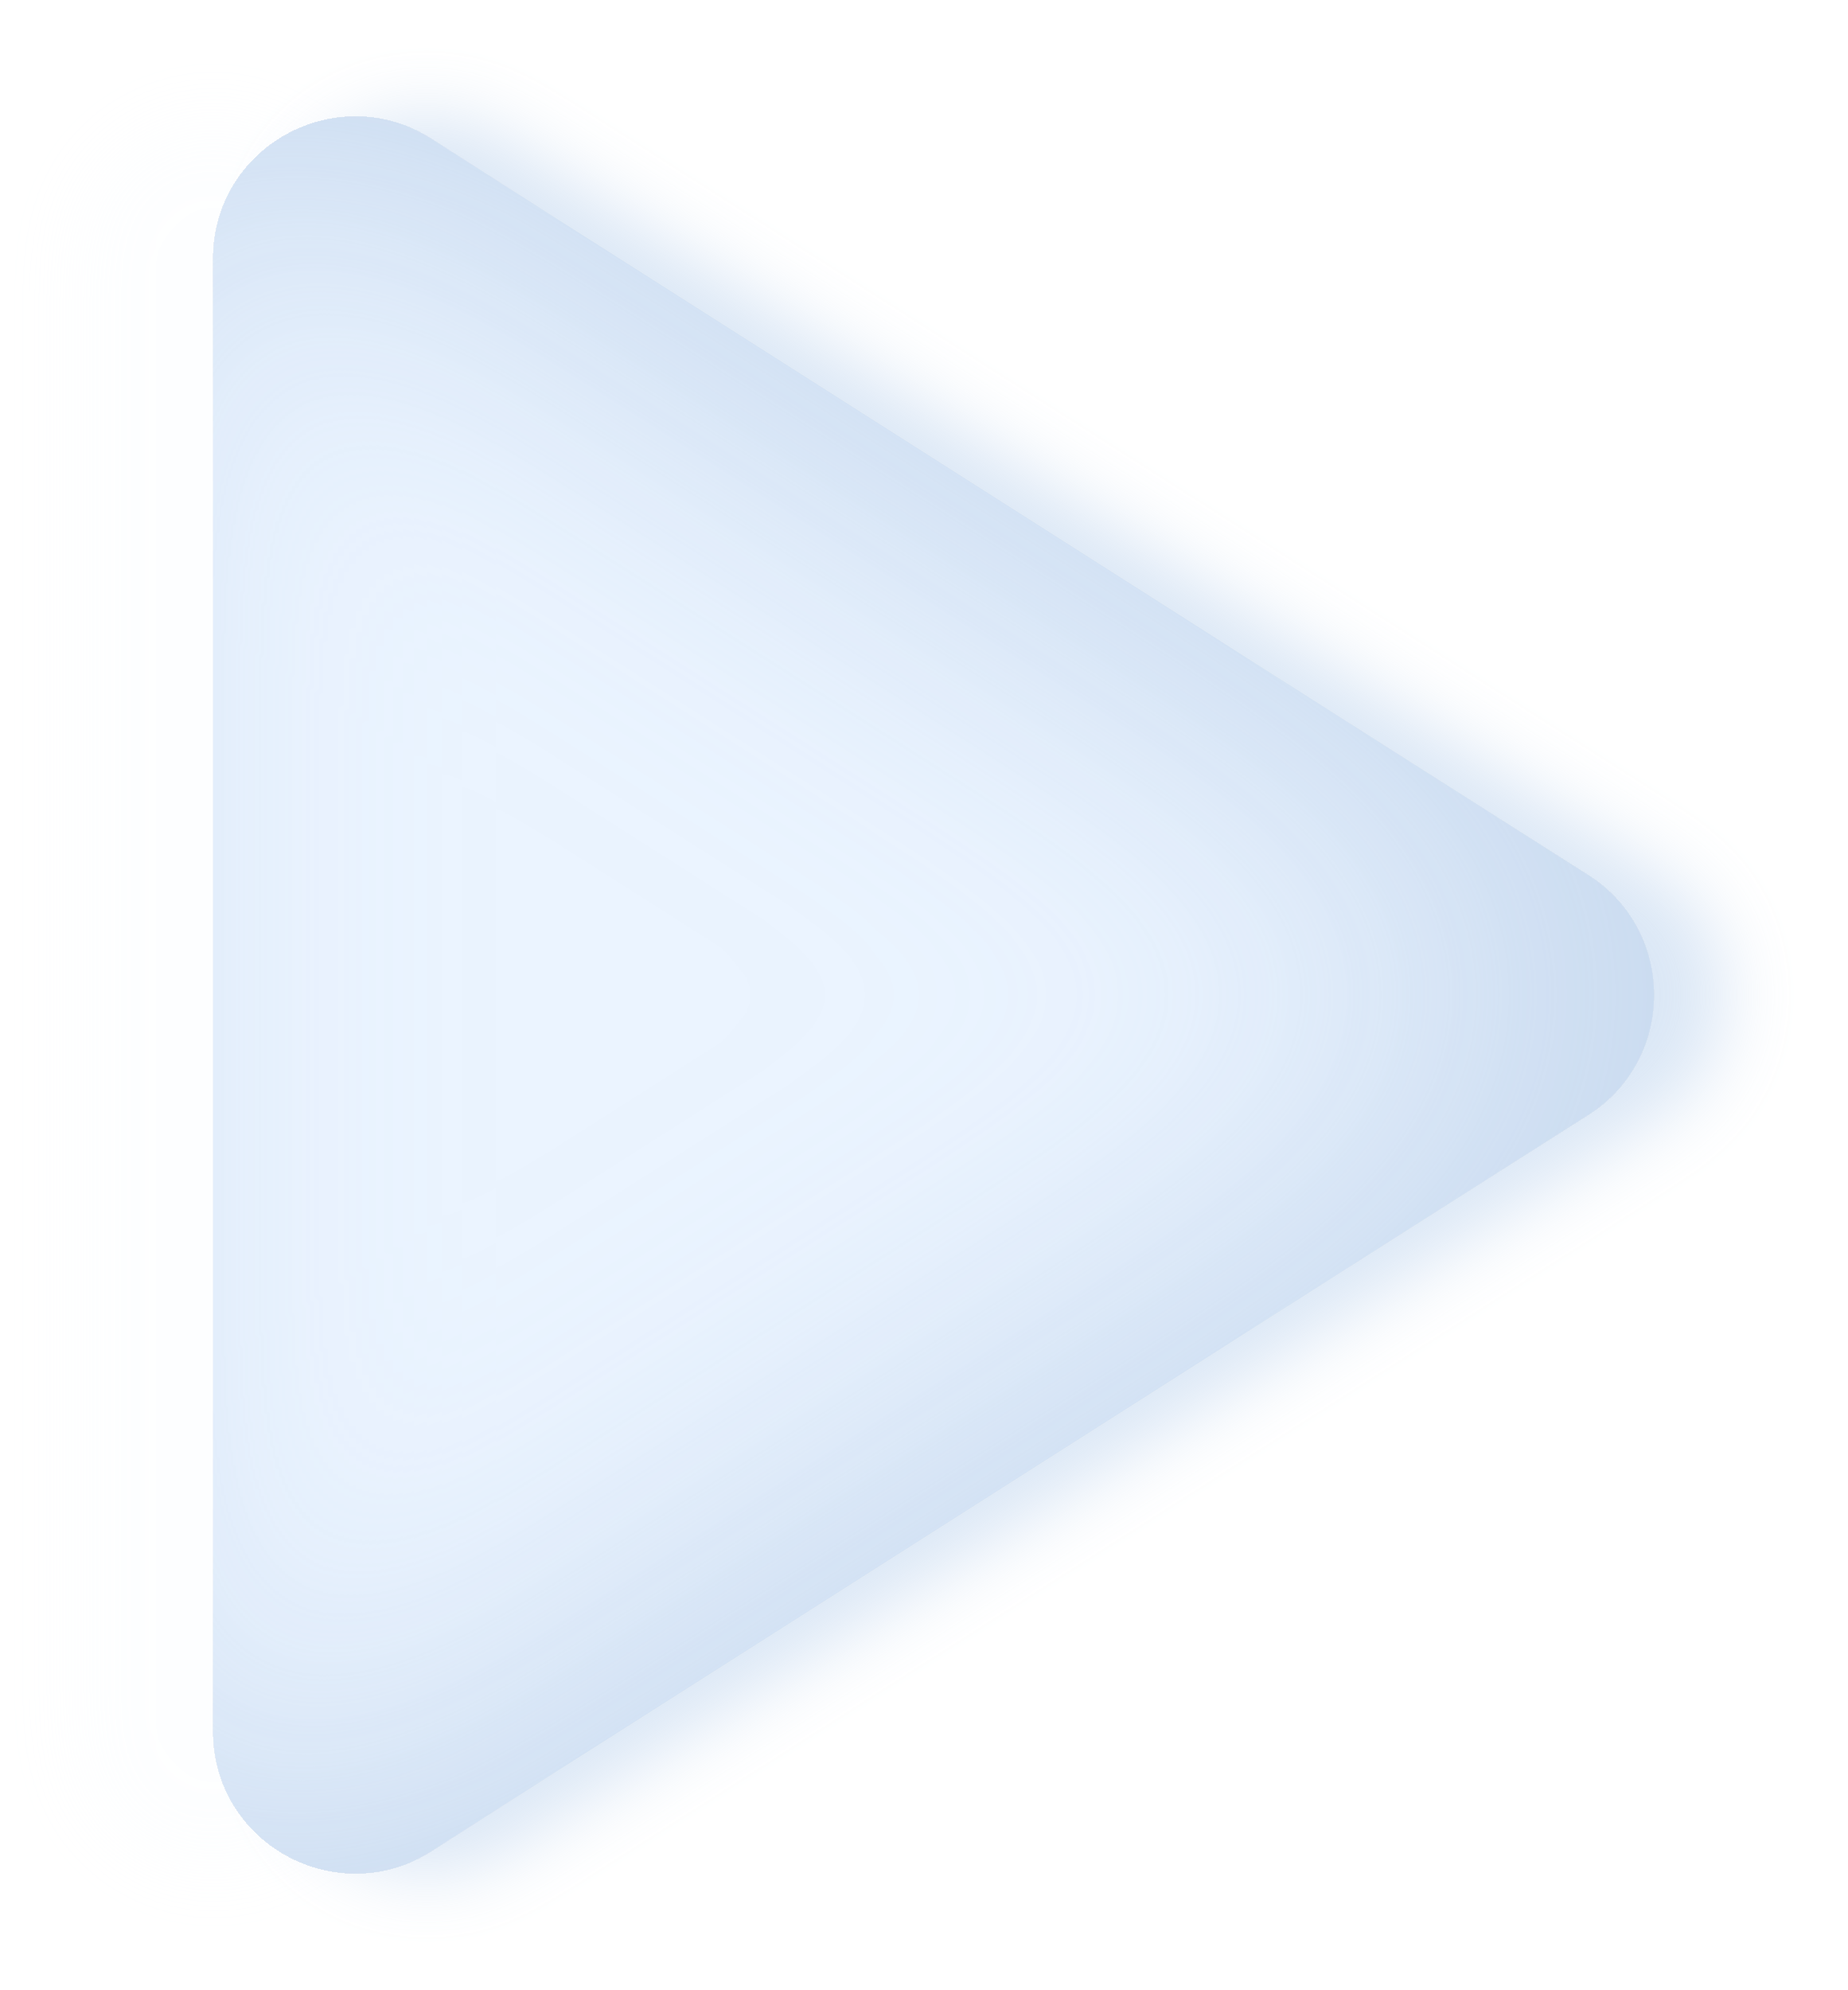
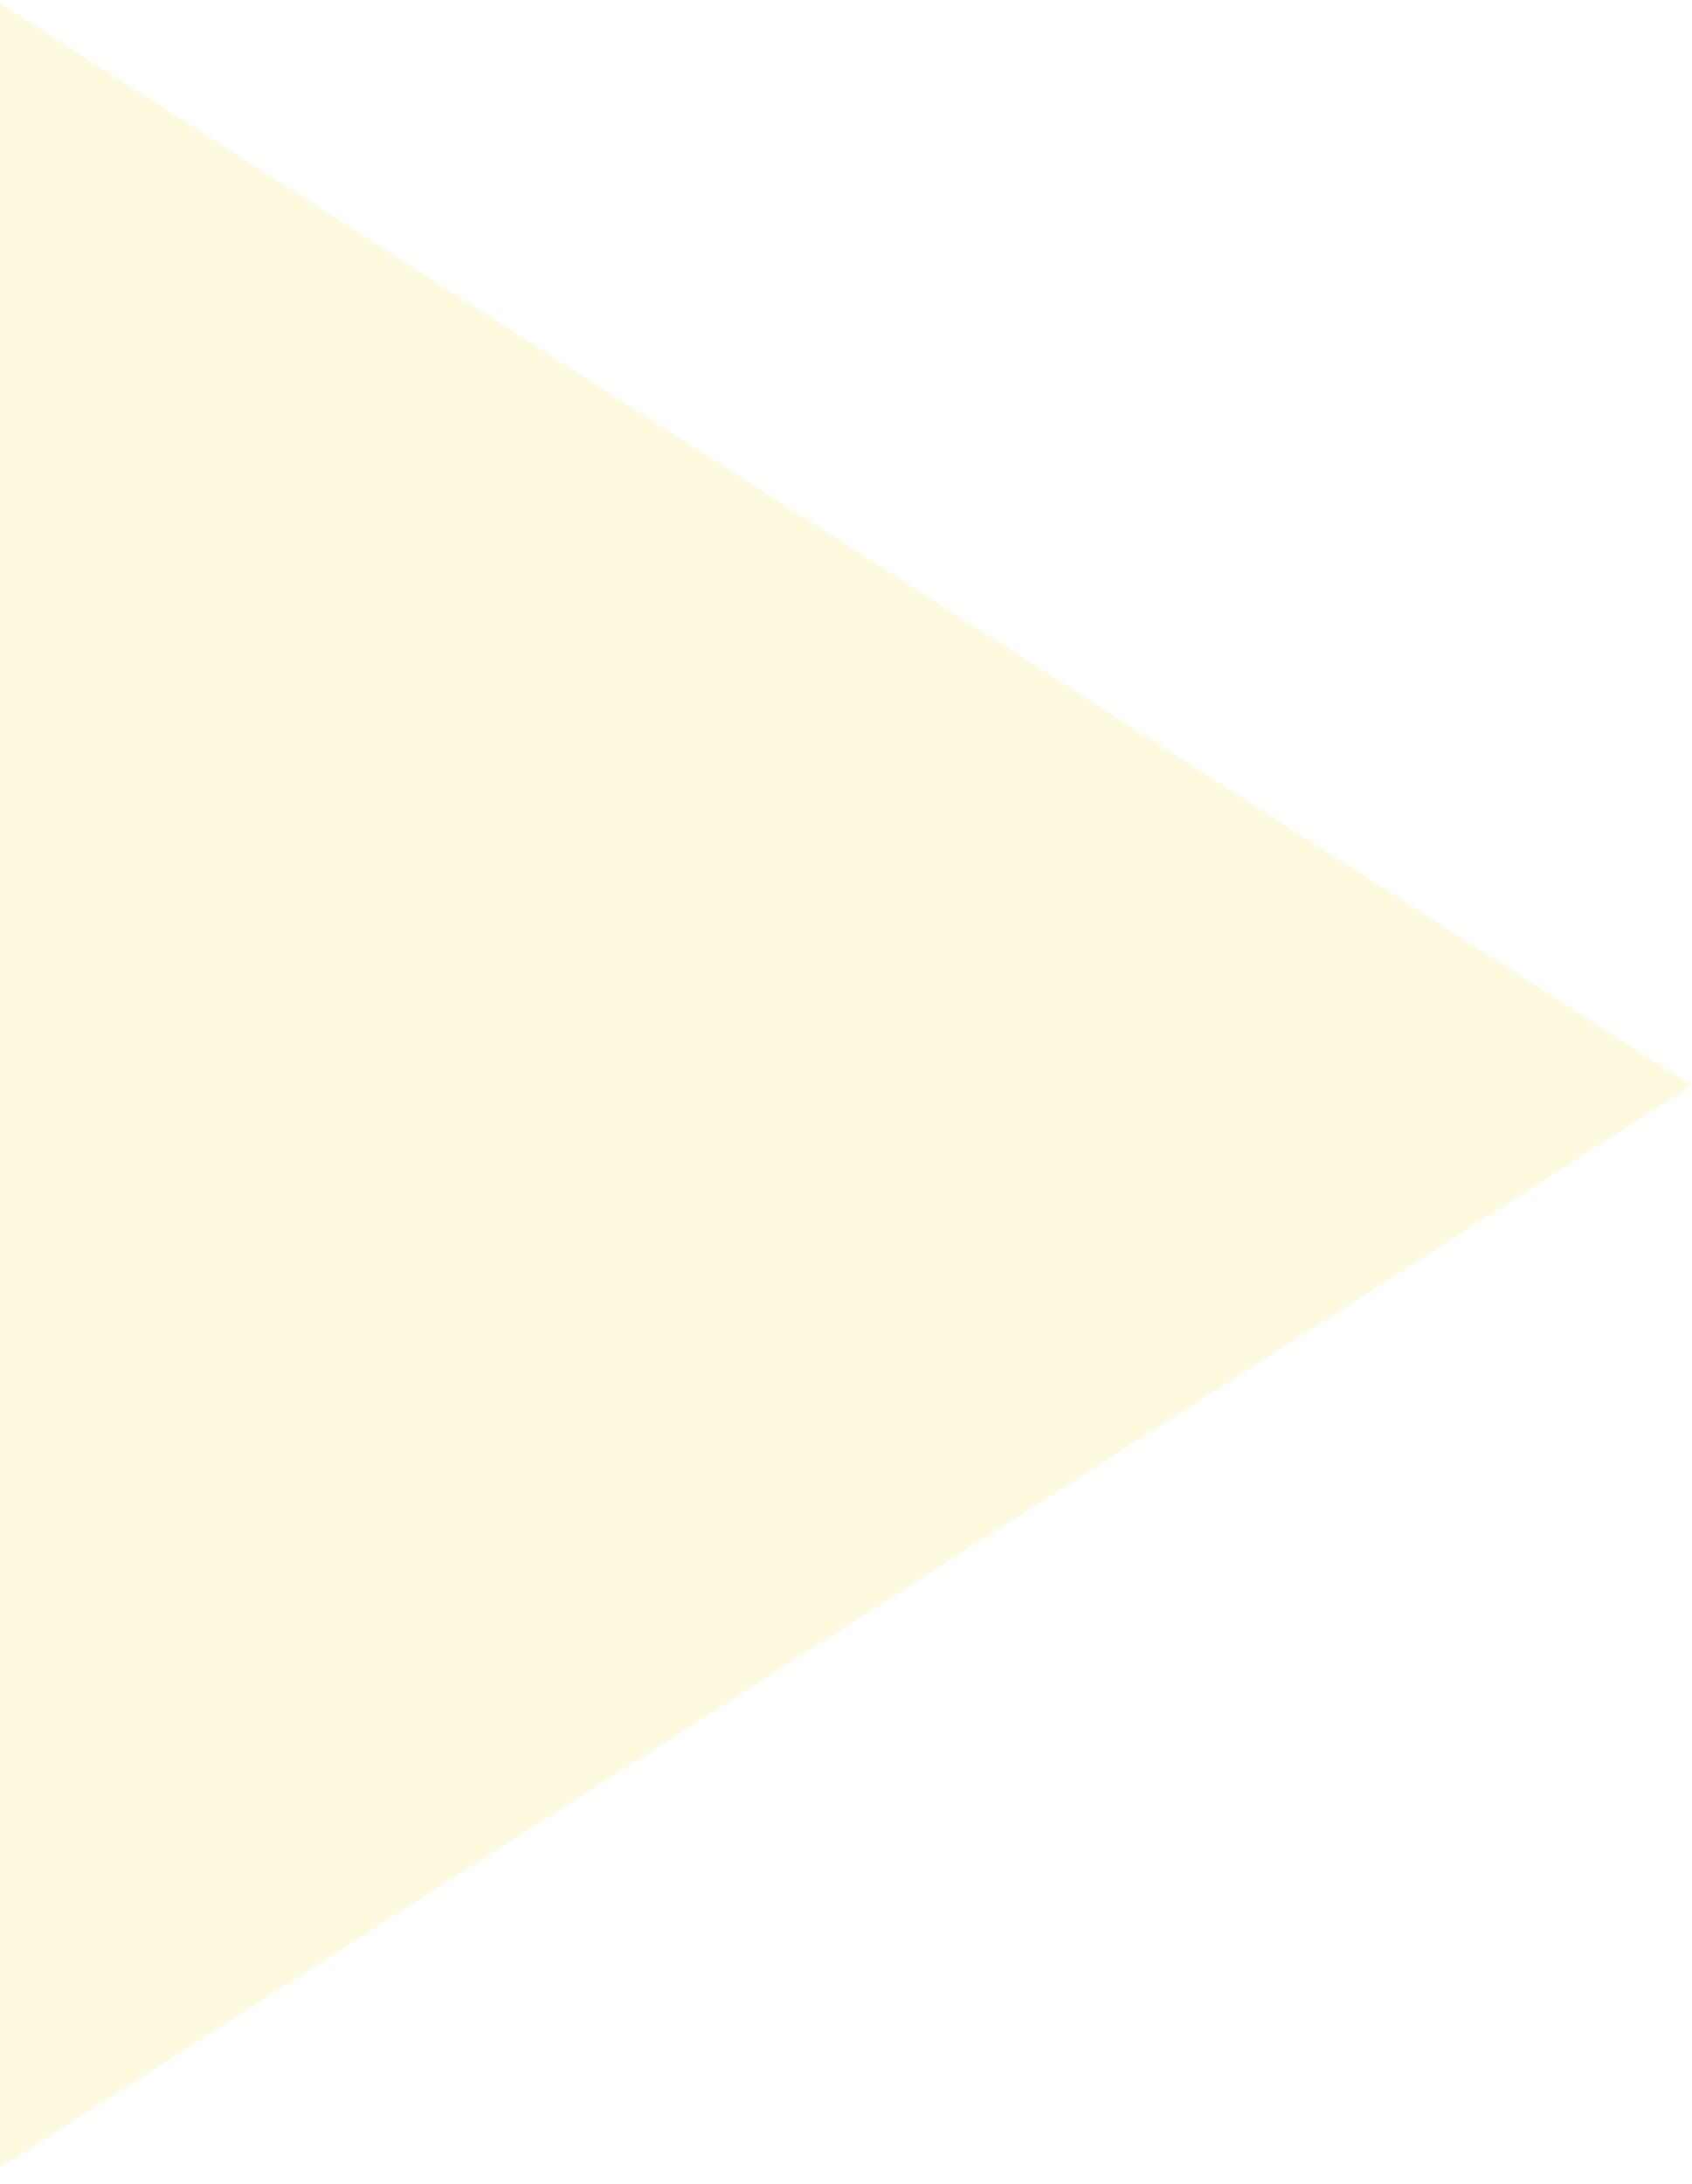
- <svg xmlns="http://www.w3.org/2000/svg" width="26" height="28" viewBox="0 0 26 28" fill="none">
-   <g filter="url(#filter0_ddi_18_1379)">
-     <path d="M22.349 12.313L6.074 1.956C4.742 1.109 3 2.065 3 3.643V24.357C3 25.935 4.742 26.891 6.074 26.044L22.349 15.687C23.584 14.901 23.584 13.099 22.349 12.313Z" fill="#EBF4FF" />
-   </g>
-   <defs>
-     <filter id="filter0_ddi_18_1379" x="0" y="0.64" width="25.275" height="26.72" filterUnits="userSpaceOnUse" color-interpolation-filters="sRGB">
-       <feFlood flood-opacity="0" result="BackgroundImageFix" />
-       <feColorMatrix in="SourceAlpha" type="matrix" values="0 0 0 0 0 0 0 0 0 0 0 0 0 0 0 0 0 0 127 0" result="hardAlpha" />
-       <feOffset dx="-2" />
-       <feGaussianBlur stdDeviation="0.5" />
-       <feComposite in2="hardAlpha" operator="out" />
-       <feColorMatrix type="matrix" values="0 0 0 0 0.942 0 0 0 0 0.968 0 0 0 0 1 0 0 0 0.12 0" />
-       <feBlend mode="normal" in2="BackgroundImageFix" result="effect1_dropShadow_18_1379" />
-       <feColorMatrix in="SourceAlpha" type="matrix" values="0 0 0 0 0 0 0 0 0 0 0 0 0 0 0 0 0 0 127 0" result="hardAlpha" />
-       <feOffset dx="1" />
-       <feGaussianBlur stdDeviation="0.5" />
-       <feComposite in2="hardAlpha" operator="out" />
-       <feColorMatrix type="matrix" values="0 0 0 0 0.804 0 0 0 0 0.871 0 0 0 0 0.949 0 0 0 0.73 0" />
-       <feBlend mode="normal" in2="effect1_dropShadow_18_1379" result="effect2_dropShadow_18_1379" />
-       <feBlend mode="normal" in="SourceGraphic" in2="effect2_dropShadow_18_1379" result="shape" />
-       <feColorMatrix in="SourceAlpha" type="matrix" values="0 0 0 0 0 0 0 0 0 0 0 0 0 0 0 0 0 0 127 0" result="hardAlpha" />
-       <feOffset dx="-2" />
-       <feGaussianBlur stdDeviation="2.5" />
-       <feComposite in2="hardAlpha" operator="arithmetic" k2="-1" k3="1" />
-       <feColorMatrix type="matrix" values="0 0 0 0 0.656 0 0 0 0 0.756 0 0 0 0 0.877 0 0 0 0.52 0" />
-       <feBlend mode="normal" in2="shape" result="effect3_innerShadow_18_1379" />
-     </filter>
-   </defs>
+ <svg xmlns="http://www.w3.org/2000/svg" width="86" height="111" viewBox="0 0 86 111" fill="none">
+   <path d="M86 55.171L0 0.171V110.171L86 55.171Z" fill="#FEFAE0" />
</svg>
